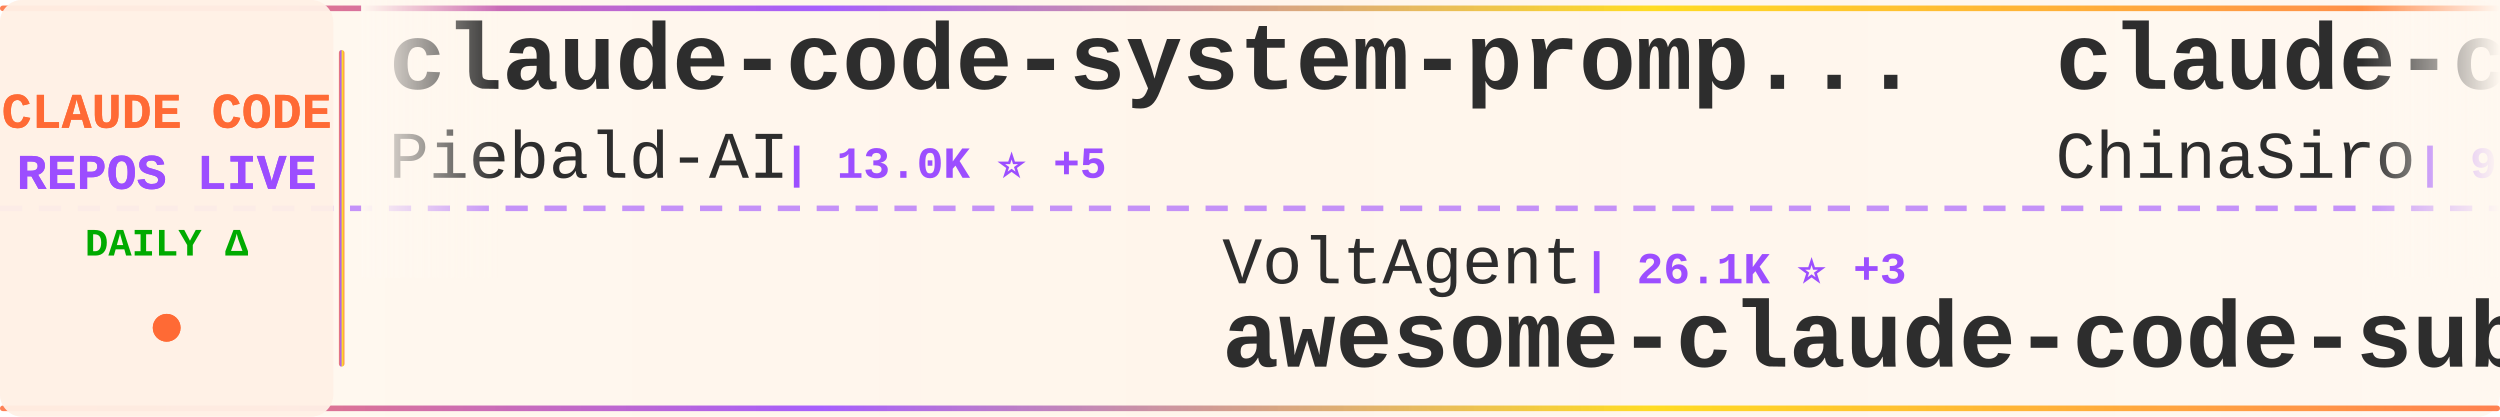
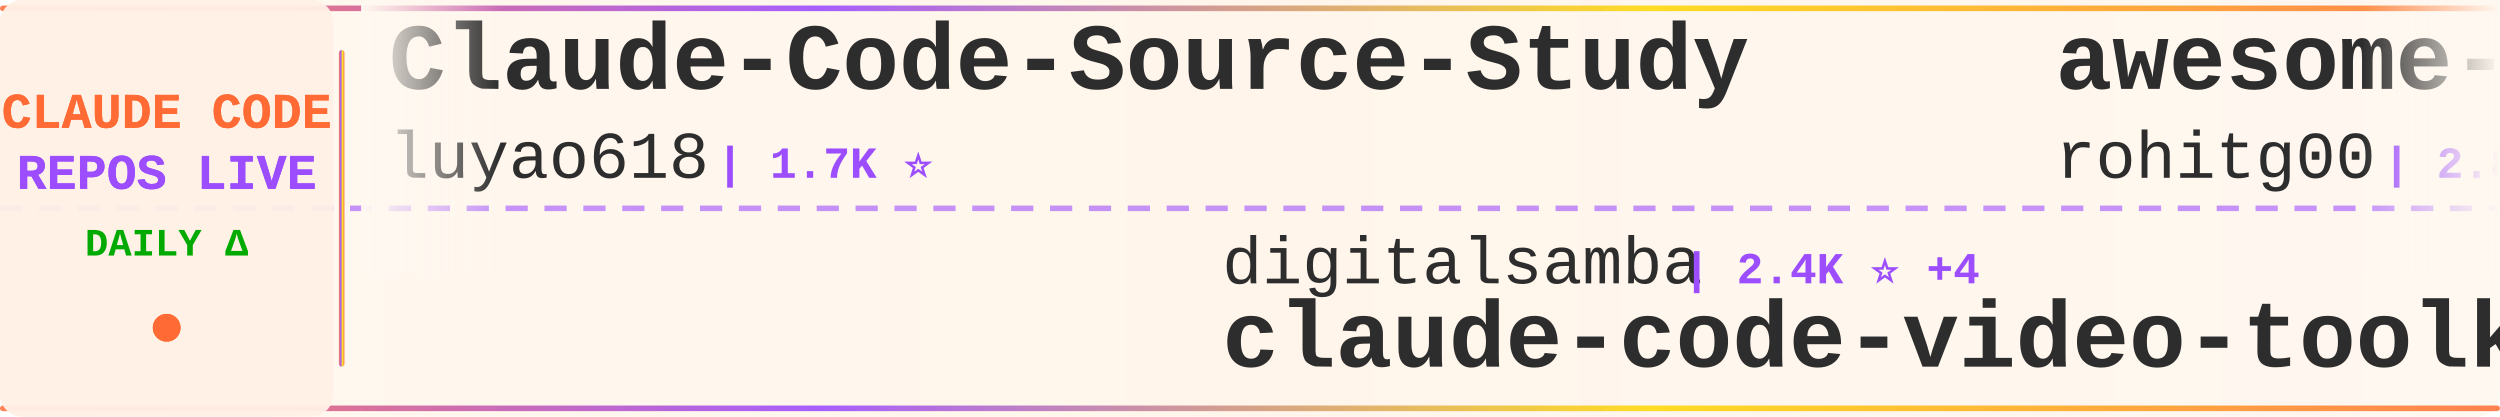
<svg xmlns="http://www.w3.org/2000/svg" width="900" height="150">
  <defs>
    <linearGradient id="tickerBg" x1="0%" y1="0%" x2="100%" y2="0%">
      <stop offset="0%" style="stop-color:#fff8f0;stop-opacity:0.98" />
      <stop offset="50%" style="stop-color:#fff5eb;stop-opacity:1" />
      <stop offset="100%" style="stop-color:#fff8f0;stop-opacity:0.98" />
    </linearGradient>
    <linearGradient id="borderGrad" x1="0%" y1="0%" x2="100%" y2="0%">
      <stop offset="0%" style="stop-color:#FF6B35;stop-opacity:0.85">
        <animate attributeName="stop-opacity" values="0.85;1;0.85" dur="2s" repeatCount="indefinite" />
      </stop>
      <stop offset="33%" style="stop-color:#9C4EFF;stop-opacity:0.9">
        <animate attributeName="stop-opacity" values="0.9;1;0.9" dur="2.2s" repeatCount="indefinite" />
      </stop>
      <stop offset="66%" style="stop-color:#FFD700;stop-opacity:0.85">
        <animate attributeName="stop-opacity" values="0.85;1;0.85" dur="1.8s" repeatCount="indefinite" />
      </stop>
      <stop offset="100%" style="stop-color:#FF6B35;stop-opacity:0.85">
        <animate attributeName="stop-opacity" values="0.85;1;0.85" dur="2s" repeatCount="indefinite" />
      </stop>
    </linearGradient>
    <filter id="textGlow">
      <feGaussianBlur stdDeviation="0.15" result="coloredBlur" />
      <feMerge>
        <feMergeNode in="coloredBlur" />
        <feMergeNode in="SourceGraphic" />
      </feMerge>
    </filter>
    <filter id="metricGlow">
      <feGaussianBlur stdDeviation="0.2" result="coloredBlur" />
      <feMerge>
        <feMergeNode in="coloredBlur" />
        <feMergeNode in="SourceGraphic" />
      </feMerge>
    </filter>
    <linearGradient id="leftFade" x1="0%" y1="0%" x2="100%" y2="0%">
      <stop offset="0%" style="stop-color:#fff8f0;stop-opacity:1" />
      <stop offset="100%" style="stop-color:#fff8f0;stop-opacity:0" />
    </linearGradient>
    <linearGradient id="rightFade" x1="0%" y1="0%" x2="100%" y2="0%">
      <stop offset="0%" style="stop-color:#fff8f0;stop-opacity:0" />
      <stop offset="100%" style="stop-color:#fff8f0;stop-opacity:1" />
    </linearGradient>
  </defs>
  <rect width="900" height="150" fill="url(#tickerBg)" rx="8" />
  <rect x="0" y="2" width="900" height="2" fill="url(#borderGrad)" rx="1" />
  <rect x="0" y="146" width="900" height="2" fill="url(#borderGrad)" rx="1" />
  <line x1="0" y1="75" x2="900" y2="75" stroke="#9C4EFF" stroke-width="2" stroke-dasharray="8 6" opacity="0.6" />
  <rect x="0" y="0" width="120" height="150" fill="#fff0e6" opacity="0.95" rx="8" />
  <text x="60" y="46" font-family="'Courier New', monospace" font-size="18" font-weight="bold" fill="#FF6B35" text-anchor="middle" filter="url(#textGlow)">
    CLAUDE CODE
  </text>
  <text x="60" y="68" font-family="'Courier New', monospace" font-size="18" font-weight="bold" fill="#9C4EFF" text-anchor="middle" filter="url(#textGlow)">
    REPOS LIVE
  </text>
  <text x="60" y="92" font-family="'Courier New', monospace" font-size="14" font-weight="bold" fill="#00aa00" text-anchor="middle">
    DAILY Δ
  </text>
  <circle cx="60" cy="118" r="5" fill="#FF6B35" filter="url(#metricGlow)">
    <animate attributeName="r" values="4;6;4" dur="1.5s" repeatCount="indefinite" />
    <animate attributeName="opacity" values="0.6;1;0.6" dur="1.5s" repeatCount="indefinite" />
  </circle>
  <rect x="122" y="18" width="2" height="114" fill="url(#borderGrad)" rx="1" />
  <clipPath id="tickerClip">
    <rect x="130" y="0" width="770" height="150" />
  </clipPath>
  <g clip-path="url(#tickerClip)">
    <g id="tickerItems">
      <animateTransform attributeName="transform" attributeType="XML" type="translate" from="0 0" to="-3000 0" dur="54s" repeatCount="indefinite" />
      <g transform="translate(0, 0)">
-         <text x="140" y="32" font-family="'Courier New', monospace" font-size="34" font-weight="bold" fill="#2d2d2d">claude-code-system-promp...</text>
-         <text x="140" y="64" font-family="'Courier New', monospace" font-size="24" font-weight="normal" fill="#2d2d2d" opacity="1.0">Piebald-AI</text>
-         <text x="282" y="64" font-family="'Courier New', monospace" font-size="16" font-weight="bold" fill="#9C4EFF"> | 13.0K ⭐ +5</text>
+         <text x="140" y="32" font-family="'Courier New', monospace" font-size="34" font-weight="bold" fill="#2d2d2d">Claude-Code-Source-Study</text>
+         <text x="140" y="64" font-family="'Courier New', monospace" font-size="24" font-weight="normal" fill="#2d2d2d" opacity="1.0">luyao618</text>
+         <text x="258" y="64" font-family="'Courier New', monospace" font-size="16" font-weight="bold" fill="#9C4EFF"> | 1.7K ⭐</text>
      </g>
      <g transform="translate(300, 0)">
-         <text x="140" y="102" font-family="'Courier New', monospace" font-size="24" font-weight="normal" fill="#2d2d2d" opacity="1.0">VoltAgent</text>
-         <text x="270" y="102" font-family="'Courier New', monospace" font-size="16" font-weight="bold" fill="#9C4EFF"> | 26.1K ⭐ +3</text>
-         <text x="140" y="132" font-family="'Courier New', monospace" font-size="34" font-weight="bold" fill="#2d2d2d">awesome-claude-code-suba...</text>
+         <text x="140" y="102" font-family="'Courier New', monospace" font-size="24" font-weight="normal" fill="#2d2d2d" opacity="1.0">digitalsamba</text>
+         <text x="306" y="102" font-family="'Courier New', monospace" font-size="16" font-weight="bold" fill="#9C4EFF"> | 2.4K ⭐ +4</text>
+         <text x="140" y="132" font-family="'Courier New', monospace" font-size="34" font-weight="bold" fill="#2d2d2d">claude-code-video-toolki...</text>
      </g>
      <g transform="translate(600, 0)">
-         <text x="140" y="32" font-family="'Courier New', monospace" font-size="34" font-weight="bold" fill="#2d2d2d">claude-code-sourcemap</text>
-         <text x="140" y="64" font-family="'Courier New', monospace" font-size="24" font-weight="normal" fill="#2d2d2d" opacity="1.0">ChinaSiro</text>
-         <text x="270" y="64" font-family="'Courier New', monospace" font-size="16" font-weight="bold" fill="#9C4EFF"> | 9.7K ⭐ -1</text>
+         <text x="140" y="32" font-family="'Courier New', monospace" font-size="34" font-weight="bold" fill="#2d2d2d">awesome-claude-code-tool...</text>
+         <text x="140" y="64" font-family="'Courier New', monospace" font-size="24" font-weight="normal" fill="#2d2d2d" opacity="1.0">rohitg00</text>
+         <text x="258" y="64" font-family="'Courier New', monospace" font-size="16" font-weight="bold" fill="#9C4EFF"> | 2.8K ⭐ +1</text>
      </g>
      <g transform="translate(900, 0)">
-         <text x="140" y="102" font-family="'Courier New', monospace" font-size="24" font-weight="normal" fill="#2d2d2d" opacity="1.0">isboyjc</text>
-         <text x="246" y="102" font-family="'Courier New', monospace" font-size="16" font-weight="bold" fill="#9C4EFF"> | 161 ⭐ -1</text>
+         <text x="140" y="102" font-family="'Courier New', monospace" font-size="24" font-weight="normal" fill="#2d2d2d" opacity="1.0">andrew-kramer-inno</text>
+         <text x="378" y="102" font-family="'Courier New', monospace" font-size="16" font-weight="bold" fill="#9C4EFF"> | 594 ⭐</text>
+         <text x="140" y="132" font-family="'Courier New', monospace" font-size="34" font-weight="bold" fill="#2d2d2d">claude-code-source-build</text>
+       </g>
+       <g transform="translate(1200, 0)">
+         <text x="140" y="32" font-family="'Courier New', monospace" font-size="34" font-weight="bold" fill="#2d2d2d">Claude-Code</text>
+         <text x="140" y="64" font-family="'Courier New', monospace" font-size="24" font-weight="normal" fill="#2d2d2d" opacity="1.0">KPR111</text>
+         <text x="234" y="64" font-family="'Courier New', monospace" font-size="16" font-weight="bold" fill="#9C4EFF"> | 18 ⭐</text>
+       </g>
+       <g transform="translate(1500, 0)">
+         <text x="140" y="102" font-family="'Courier New', monospace" font-size="24" font-weight="normal" fill="#2d2d2d" opacity="1.0">jqueryscript</text>
+         <text x="306" y="102" font-family="'Courier New', monospace" font-size="16" font-weight="bold" fill="#9C4EFF"> | 537 ⭐</text>
+         <text x="140" y="132" font-family="'Courier New', monospace" font-size="34" font-weight="bold" fill="#2d2d2d">awesome-claude-code</text>
+       </g>
+       <g transform="translate(1800, 0)">
+         <text x="140" y="32" font-family="'Courier New', monospace" font-size="34" font-weight="bold" fill="#2d2d2d">claude-code-ultimate-gui...</text>
+         <text x="140" y="64" font-family="'Courier New', monospace" font-size="24" font-weight="normal" fill="#2d2d2d" opacity="1.0">FlorianBruniaux</text>
+         <text x="342" y="64" font-family="'Courier New', monospace" font-size="16" font-weight="bold" fill="#9C4EFF"> | 6.3K ⭐ +5</text>
+       </g>
+       <g transform="translate(2100, 0)">
+         <text x="140" y="102" font-family="'Courier New', monospace" font-size="24" font-weight="normal" fill="#2d2d2d" opacity="1.0">xu-xiang</text>
+         <text x="258" y="102" font-family="'Courier New', monospace" font-size="16" font-weight="bold" fill="#9C4EFF"> | 2.0K ⭐ +1</text>
+         <text x="140" y="132" font-family="'Courier New', monospace" font-size="34" font-weight="bold" fill="#2d2d2d">everything-claude-code-z...</text>
+       </g>
+       <g transform="translate(2400, 0)">
+         <text x="140" y="32" font-family="'Courier New', monospace" font-size="34" font-weight="bold" fill="#2d2d2d">sc-claude-code-files</text>
+         <text x="140" y="64" font-family="'Courier New', monospace" font-size="24" font-weight="normal" fill="#2d2d2d" opacity="1.0">https-deeplearning-ai</text>
+         <text x="414" y="64" font-family="'Courier New', monospace" font-size="16" font-weight="bold" fill="#9C4EFF"> | 559 ⭐</text>
+       </g>
+       <g transform="translate(2700, 0)">
+         <text x="140" y="102" font-family="'Courier New', monospace" font-size="24" font-weight="normal" fill="#2d2d2d" opacity="1.0">Tinkeringg-Lab</text>
+         <text x="330" y="102" font-family="'Courier New', monospace" font-size="16" font-weight="bold" fill="#9C4EFF"> | 215 ⭐</text>
        <text x="140" y="132" font-family="'Courier New', monospace" font-size="34" font-weight="bold" fill="#2d2d2d">claude-code</text>
      </g>
-       <g transform="translate(1200, 0)">
-         <text x="140" y="32" font-family="'Courier New', monospace" font-size="34" font-weight="bold" fill="#2d2d2d">claude-code</text>
-         <text x="140" y="64" font-family="'Courier New', monospace" font-size="24" font-weight="normal" fill="#2d2d2d" opacity="1.0">tanbiralam</text>
-         <text x="282" y="64" font-family="'Courier New', monospace" font-size="16" font-weight="bold" fill="#9C4EFF"> | 2.3K ⭐ +2</text>
-       </g>
-       <g transform="translate(1500, 0)">
-         <text x="140" y="102" font-family="'Courier New', monospace" font-size="24" font-weight="normal" fill="#2d2d2d" opacity="1.0">777genius</text>
-         <text x="270" y="102" font-family="'Courier New', monospace" font-size="16" font-weight="bold" fill="#9C4EFF"> | 936 ⭐</text>
-         <text x="140" y="132" font-family="'Courier New', monospace" font-size="34" font-weight="bold" fill="#2d2d2d">claude-code-source-code</text>
-       </g>
-       <g transform="translate(1800, 0)">
-         <text x="140" y="32" font-family="'Courier New', monospace" font-size="34" font-weight="bold" fill="#2d2d2d">claude-code-source</text>
-         <text x="140" y="64" font-family="'Courier New', monospace" font-size="24" font-weight="normal" fill="#2d2d2d" opacity="1.0">hangsman</text>
-         <text x="258" y="64" font-family="'Courier New', monospace" font-size="16" font-weight="bold" fill="#9C4EFF"> | 799 ⭐</text>
-       </g>
-       <g transform="translate(2100, 0)">
-         <text x="140" y="102" font-family="'Courier New', monospace" font-size="24" font-weight="normal" fill="#2d2d2d" opacity="1.0">nicedreamzapp</text>
-         <text x="318" y="102" font-family="'Courier New', monospace" font-size="16" font-weight="bold" fill="#9C4EFF"> | 3.4K ⭐ +4</text>
-         <text x="140" y="132" font-family="'Courier New', monospace" font-size="34" font-weight="bold" fill="#2d2d2d">claude-code-local</text>
-       </g>
-       <g transform="translate(2400, 0)">
-         <text x="140" y="32" font-family="'Courier New', monospace" font-size="34" font-weight="bold" fill="#2d2d2d">edmunds-claude-code</text>
-         <text x="140" y="64" font-family="'Courier New', monospace" font-size="24" font-weight="normal" fill="#2d2d2d" opacity="1.0">edmund-io</text>
-         <text x="270" y="64" font-family="'Courier New', monospace" font-size="16" font-weight="bold" fill="#9C4EFF"> | 1.5K ⭐</text>
-       </g>
-       <g transform="translate(2700, 0)">
-         <text x="140" y="102" font-family="'Courier New', monospace" font-size="24" font-weight="normal" fill="#2d2d2d" opacity="1.0">Yeachan-Heo</text>
-         <text x="294" y="102" font-family="'Courier New', monospace" font-size="16" font-weight="bold" fill="#9C4EFF"> | 40.3K ⭐ +9</text>
-         <text x="140" y="132" font-family="'Courier New', monospace" font-size="34" font-weight="bold" fill="#2d2d2d">oh-my-claudecode</text>
-       </g>
      <g transform="translate(3000, 0)">
-         <text x="140" y="32" font-family="'Courier New', monospace" font-size="34" font-weight="bold" fill="#2d2d2d">claude-code-system-promp...</text>
-         <text x="140" y="64" font-family="'Courier New', monospace" font-size="24" font-weight="normal" fill="#2d2d2d" opacity="1.0">Piebald-AI</text>
-         <text x="282" y="64" font-family="'Courier New', monospace" font-size="16" font-weight="bold" fill="#9C4EFF"> | 13.0K ⭐ +5</text>
+         <text x="140" y="32" font-family="'Courier New', monospace" font-size="34" font-weight="bold" fill="#2d2d2d">Claude-Code-Source-Study</text>
+         <text x="140" y="64" font-family="'Courier New', monospace" font-size="24" font-weight="normal" fill="#2d2d2d" opacity="1.0">luyao618</text>
+         <text x="258" y="64" font-family="'Courier New', monospace" font-size="16" font-weight="bold" fill="#9C4EFF"> | 1.7K ⭐</text>
      </g>
      <g transform="translate(3300, 0)">
-         <text x="140" y="102" font-family="'Courier New', monospace" font-size="24" font-weight="normal" fill="#2d2d2d" opacity="1.0">VoltAgent</text>
-         <text x="270" y="102" font-family="'Courier New', monospace" font-size="16" font-weight="bold" fill="#9C4EFF"> | 26.1K ⭐ +3</text>
-         <text x="140" y="132" font-family="'Courier New', monospace" font-size="34" font-weight="bold" fill="#2d2d2d">awesome-claude-code-suba...</text>
+         <text x="140" y="102" font-family="'Courier New', monospace" font-size="24" font-weight="normal" fill="#2d2d2d" opacity="1.0">digitalsamba</text>
+         <text x="306" y="102" font-family="'Courier New', monospace" font-size="16" font-weight="bold" fill="#9C4EFF"> | 2.4K ⭐ +4</text>
+         <text x="140" y="132" font-family="'Courier New', monospace" font-size="34" font-weight="bold" fill="#2d2d2d">claude-code-video-toolki...</text>
      </g>
      <g transform="translate(3600, 0)">
-         <text x="140" y="32" font-family="'Courier New', monospace" font-size="34" font-weight="bold" fill="#2d2d2d">claude-code-sourcemap</text>
-         <text x="140" y="64" font-family="'Courier New', monospace" font-size="24" font-weight="normal" fill="#2d2d2d" opacity="1.0">ChinaSiro</text>
-         <text x="270" y="64" font-family="'Courier New', monospace" font-size="16" font-weight="bold" fill="#9C4EFF"> | 9.7K ⭐ -1</text>
+         <text x="140" y="32" font-family="'Courier New', monospace" font-size="34" font-weight="bold" fill="#2d2d2d">awesome-claude-code-tool...</text>
+         <text x="140" y="64" font-family="'Courier New', monospace" font-size="24" font-weight="normal" fill="#2d2d2d" opacity="1.0">rohitg00</text>
+         <text x="258" y="64" font-family="'Courier New', monospace" font-size="16" font-weight="bold" fill="#9C4EFF"> | 2.8K ⭐ +1</text>
      </g>
      <g transform="translate(3900, 0)">
-         <text x="140" y="102" font-family="'Courier New', monospace" font-size="24" font-weight="normal" fill="#2d2d2d" opacity="1.0">isboyjc</text>
-         <text x="246" y="102" font-family="'Courier New', monospace" font-size="16" font-weight="bold" fill="#9C4EFF"> | 161 ⭐ -1</text>
-         <text x="140" y="132" font-family="'Courier New', monospace" font-size="34" font-weight="bold" fill="#2d2d2d">claude-code</text>
+         <text x="140" y="102" font-family="'Courier New', monospace" font-size="24" font-weight="normal" fill="#2d2d2d" opacity="1.0">andrew-kramer-inno</text>
+         <text x="378" y="102" font-family="'Courier New', monospace" font-size="16" font-weight="bold" fill="#9C4EFF"> | 594 ⭐</text>
+         <text x="140" y="132" font-family="'Courier New', monospace" font-size="34" font-weight="bold" fill="#2d2d2d">claude-code-source-build</text>
      </g>
    </g>
  </g>
  <rect x="130" y="0" width="50" height="100" fill="url(#leftFade)" />
  <rect x="850" y="0" width="50" height="100" fill="url(#rightFade)" />
</svg>
